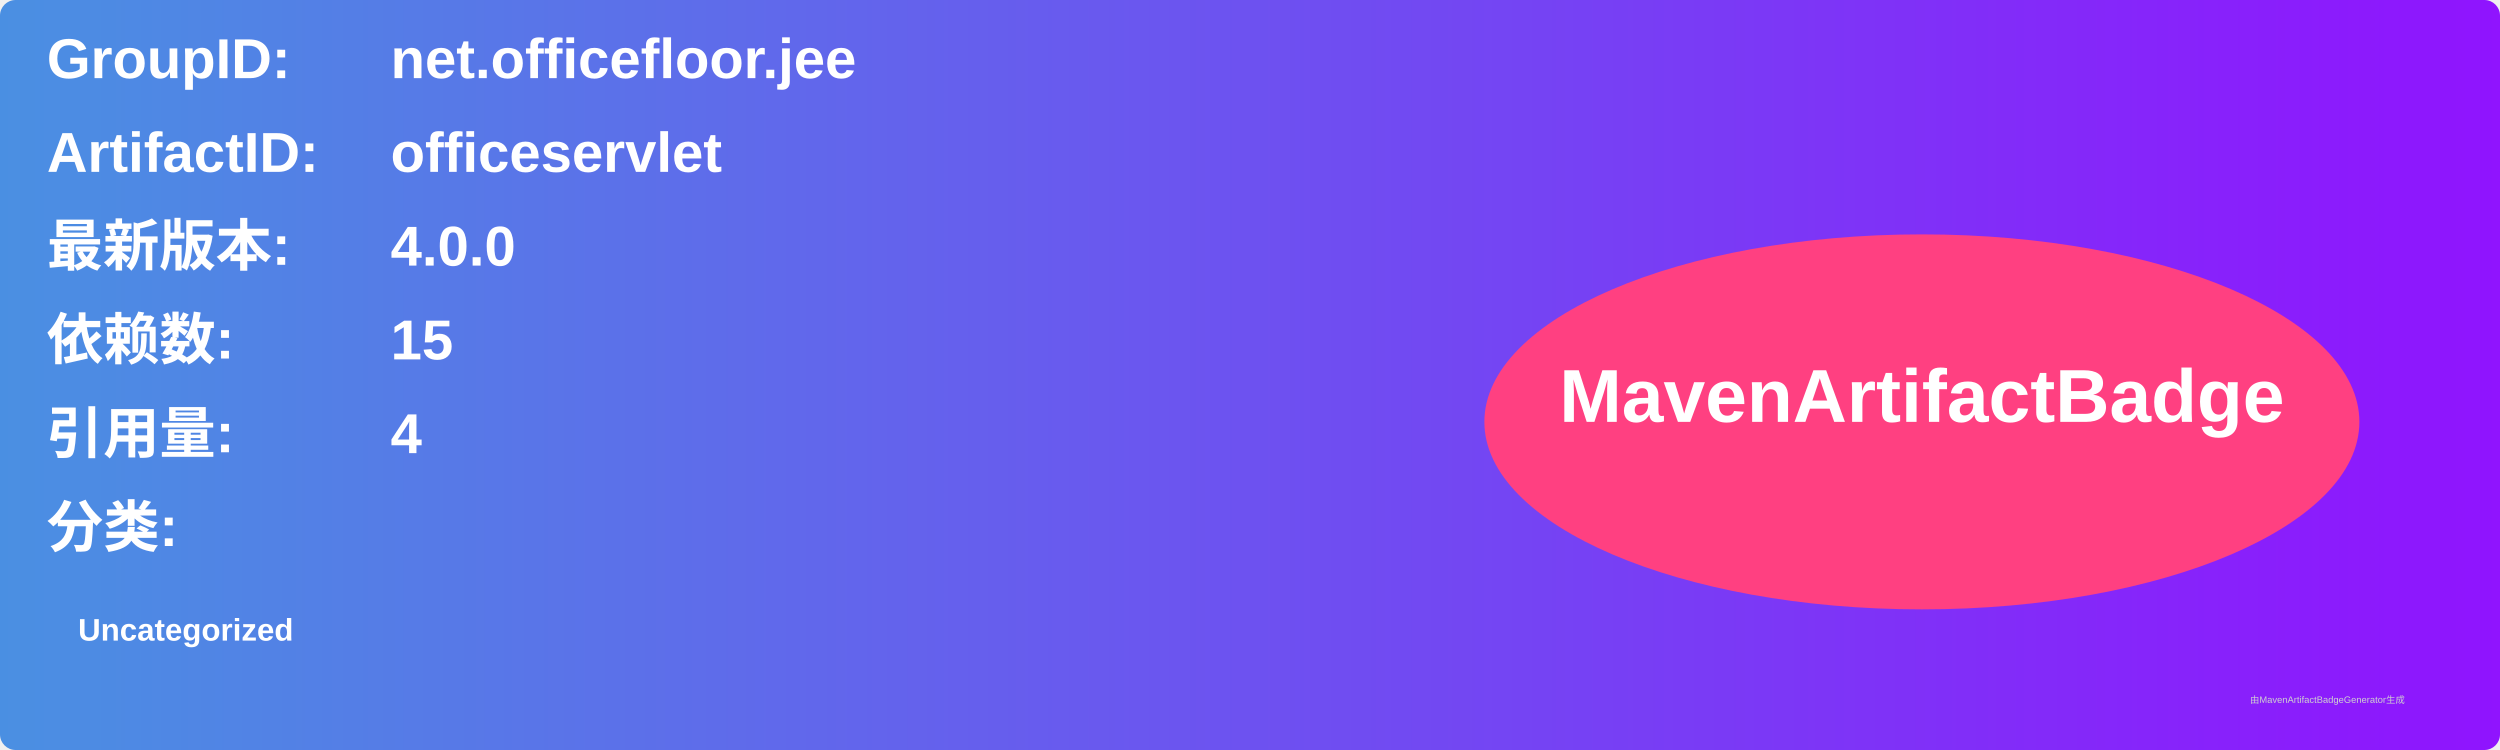
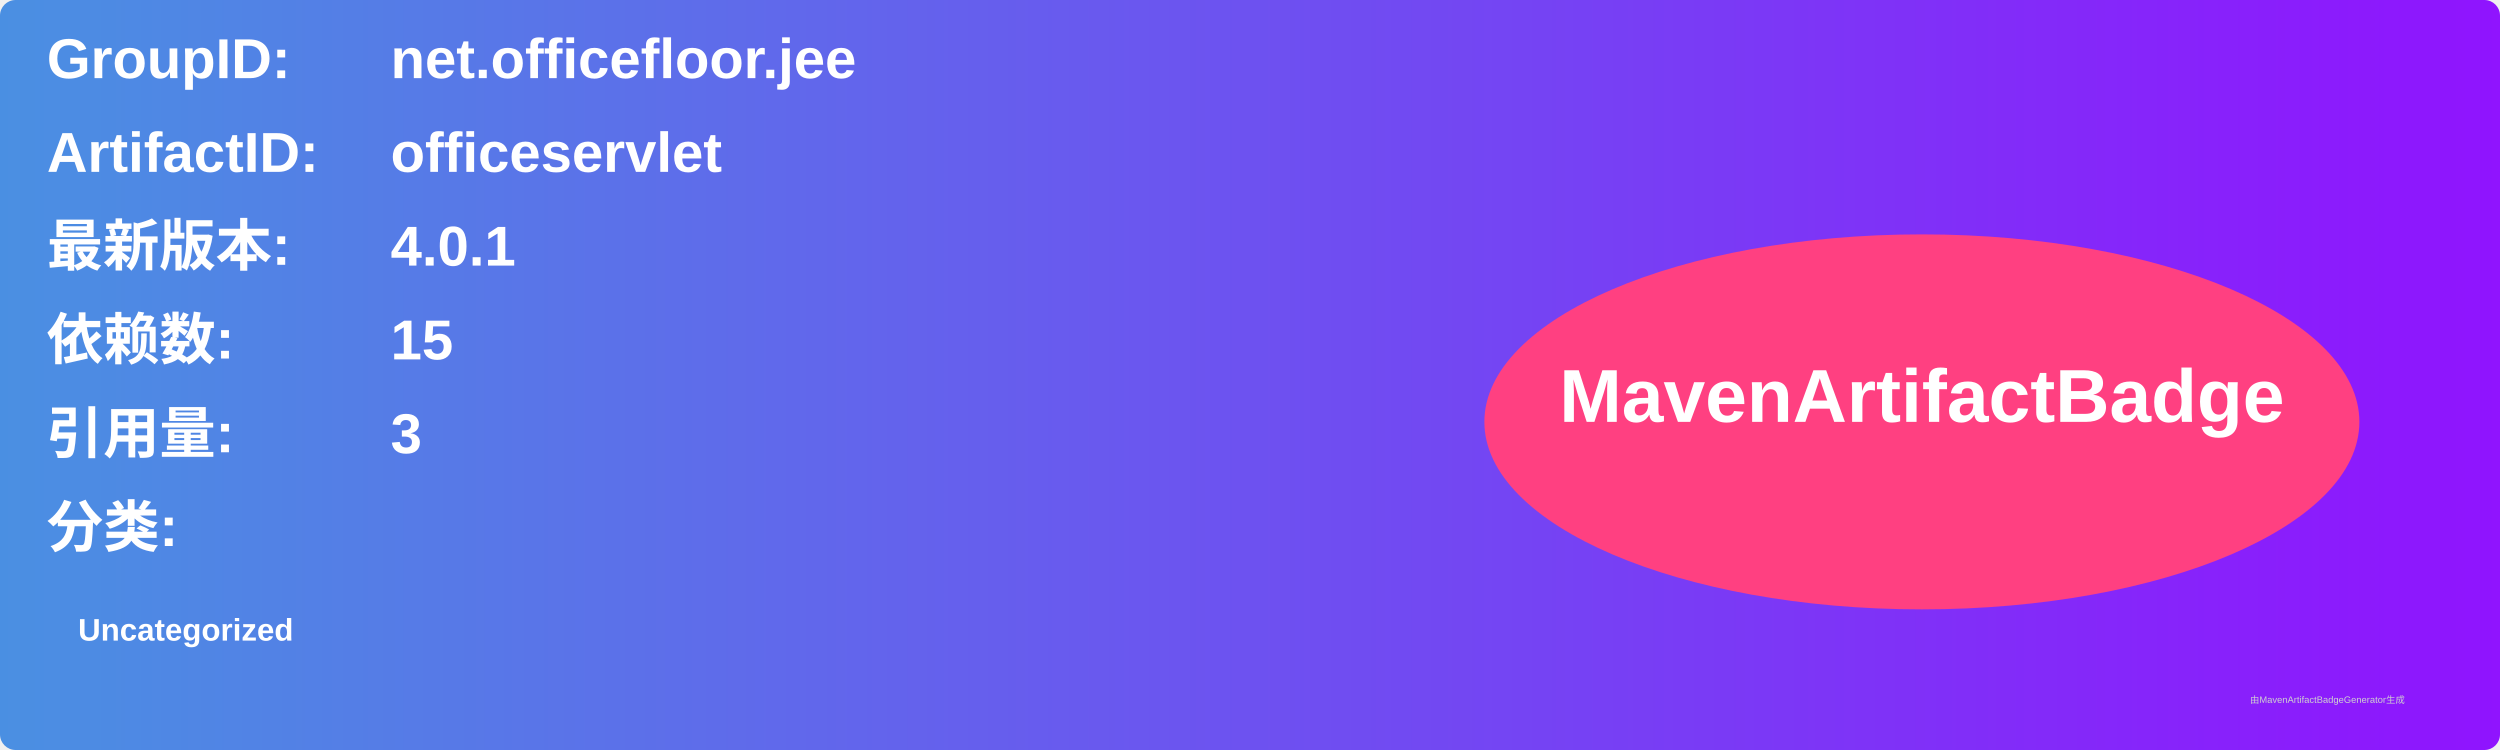
<svg xmlns="http://www.w3.org/2000/svg" width="800" height="240" viewBox="0 0 800 240">
  <linearGradient id="grad" x1="0%" y1="0%" x2="100%" y2="0%">
    <stop offset="0%" stop-color="#4a90e2" />
    <stop offset="100%" stop-color="#9013fe" />
  </linearGradient>
  <rect width="100%" height="100%" rx="5" ry="5" fill="url(#grad)" />
  <g transform="translate(15, 15)">
    <text x="0" y="10" font-family="Arial" font-size="18" fill="white" font-weight="bold" width="260">GroupID:</text>
    <text x="110" y="10" font-family="Arial" font-size="18" fill="white" font-weight="bold" width="460">net.officefloor.jee</text>
    <text x="0" y="40" font-family="Arial" font-size="18" fill="white" font-weight="bold" width="260">ArtifactID:</text>
    <text x="110" y="40" font-family="Arial" font-size="18" fill="white" font-weight="bold" width="460">officeservlet</text>
    <text x="0" y="70" font-family="Arial" font-size="18" fill="white" font-weight="bold">最新版本:</text>
    <text x="110" y="70" font-family="Arial" font-size="18" fill="white" font-weight="bold">
-       <tspan font-weight="bold">4.0.0</tspan>
+       <tspan font-weight="bold">4.0.1</tspan>
    </text>
    <text x="0" y="100" font-family="Arial" font-size="18" fill="white" font-weight="bold">依赖数: </text>
    <text x="110" y="100" font-family="Arial" font-size="18" fill="white">
      <tspan font-weight="bold">15</tspan>
    </text>
    <text x="0" y="130" font-family="Arial" font-size="18" fill="white" font-weight="bold">引用量: </text>
    <text x="110" y="130" font-family="Arial" font-size="18" fill="white">
-       <tspan font-weight="bold">4</tspan>
+       <tspan font-weight="bold">3</tspan>
    </text>
    <text x="0" y="160" font-family="Arial" font-size="18" fill="white" font-weight="bold">分类:</text>
    <text x="10" y="190" font-family="Arial" font-size="10" fill="white">
      <tspan font-weight="bold">Uncategorized</tspan>
    </text>
    <ellipse cx="600" cy="120" rx="140" ry="60" fill="#ff4081" />
    <text x="600" y="120" text-anchor="middle" font-family="Arial" font-size="24" fill="white" font-weight="bold">MavenArtifactBadge</text>
  </g>
  <text x="720" y="225" font-family="Arial" font-size="3" fill="#d0d0d0">由MavenArtifactBadgeGenerator生成</text>
</svg>
